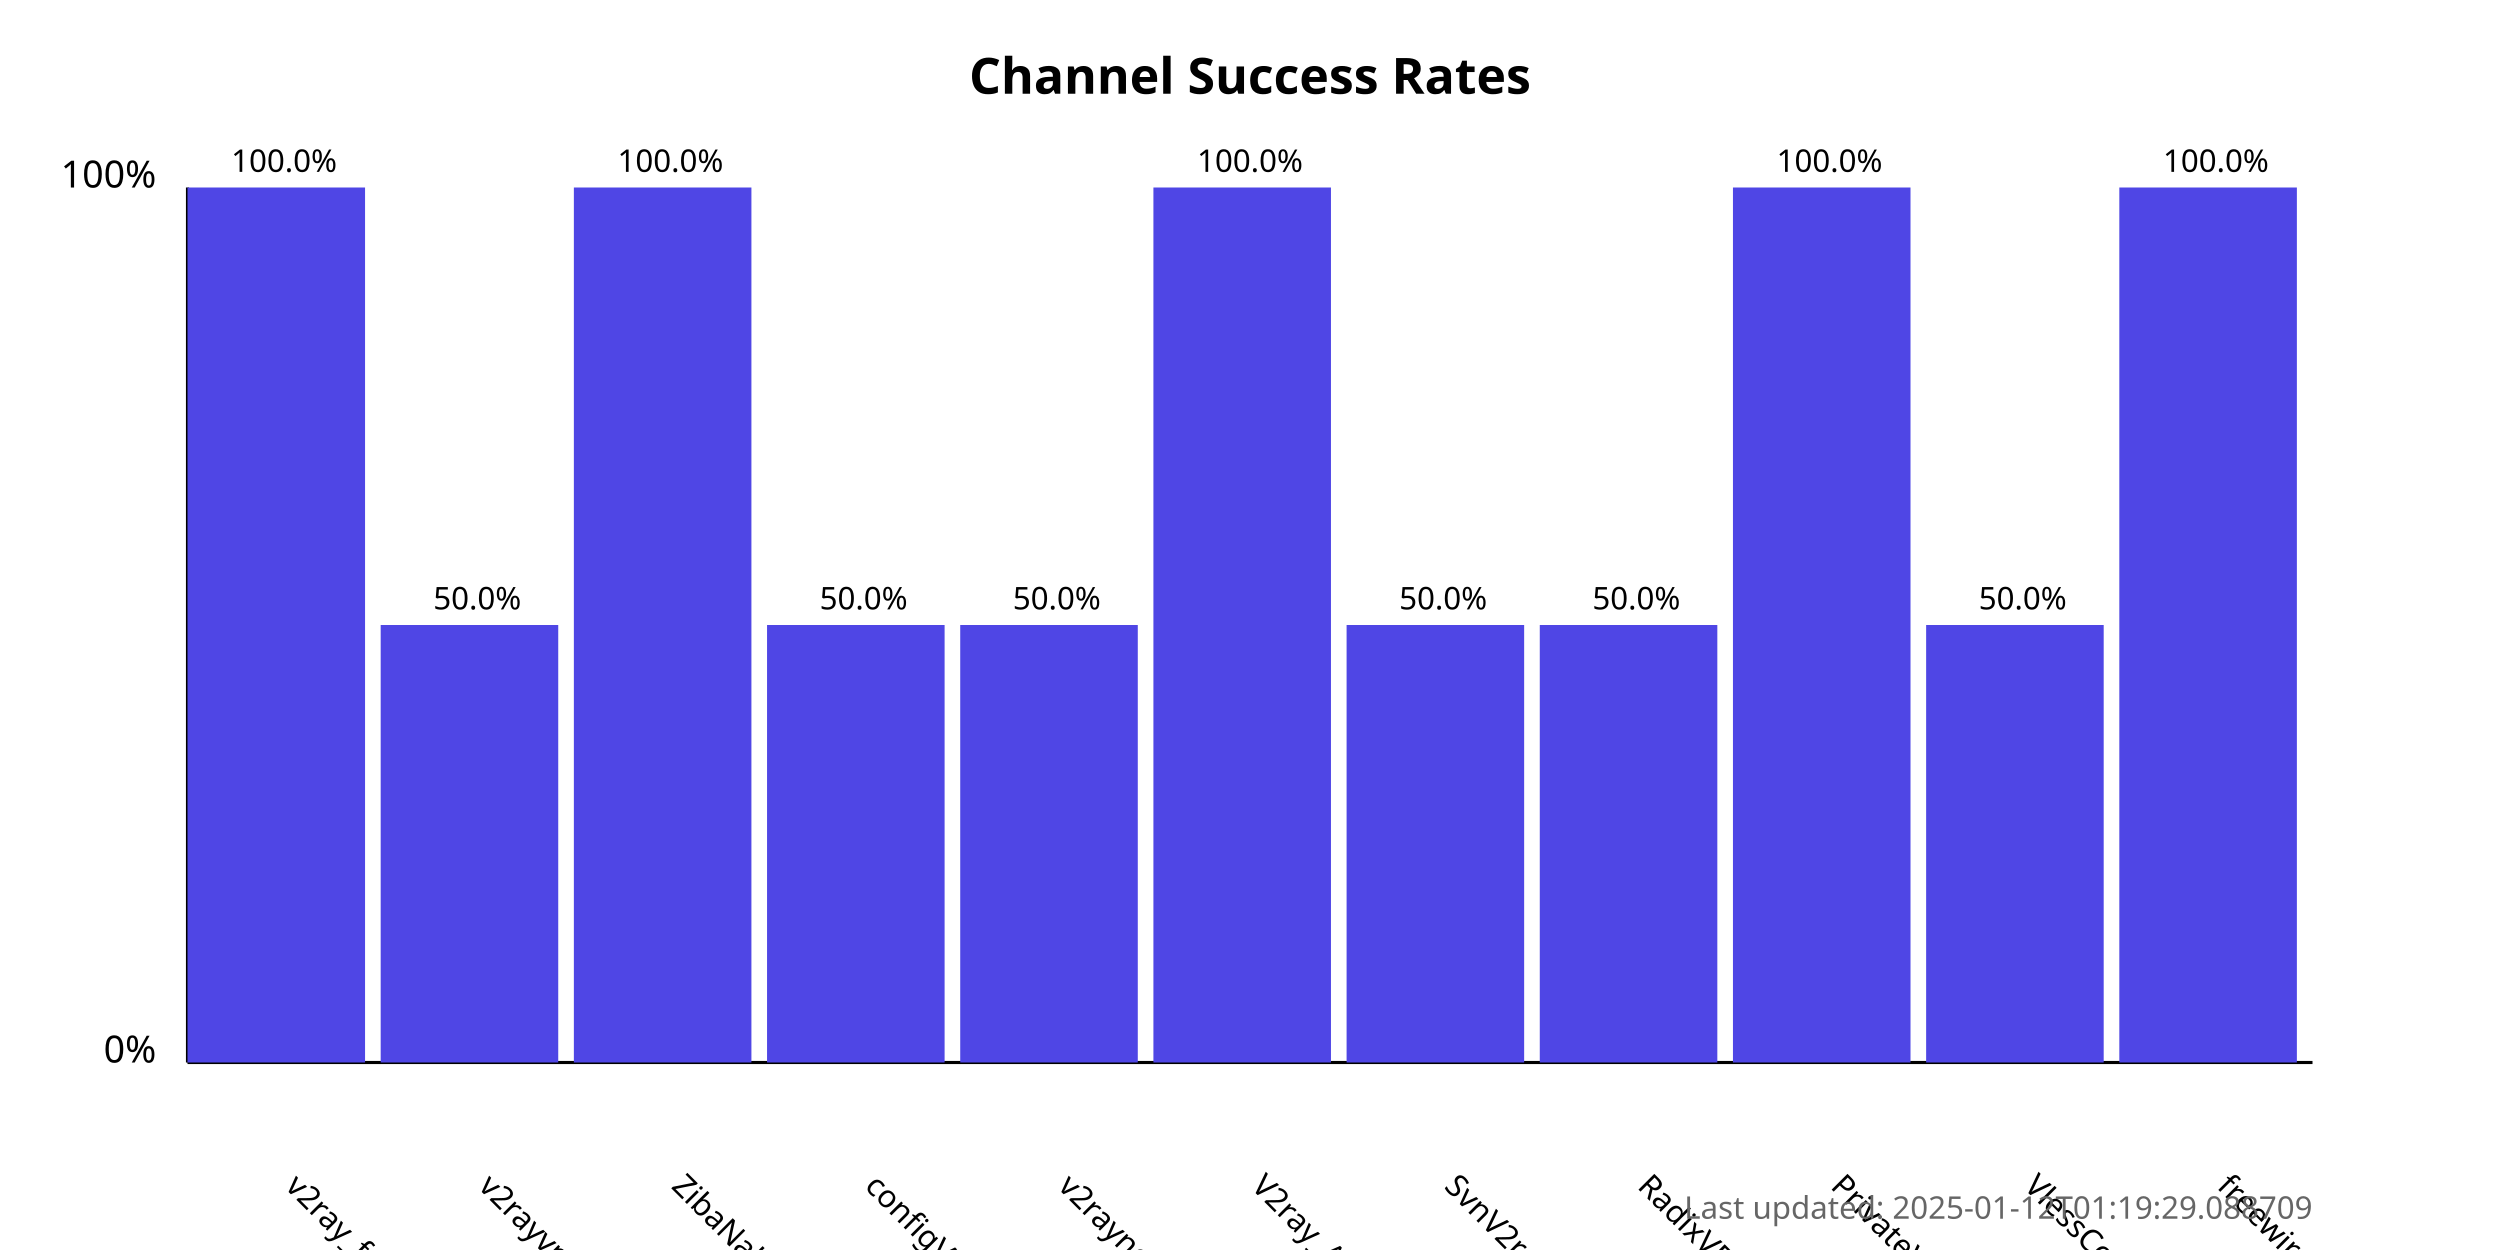
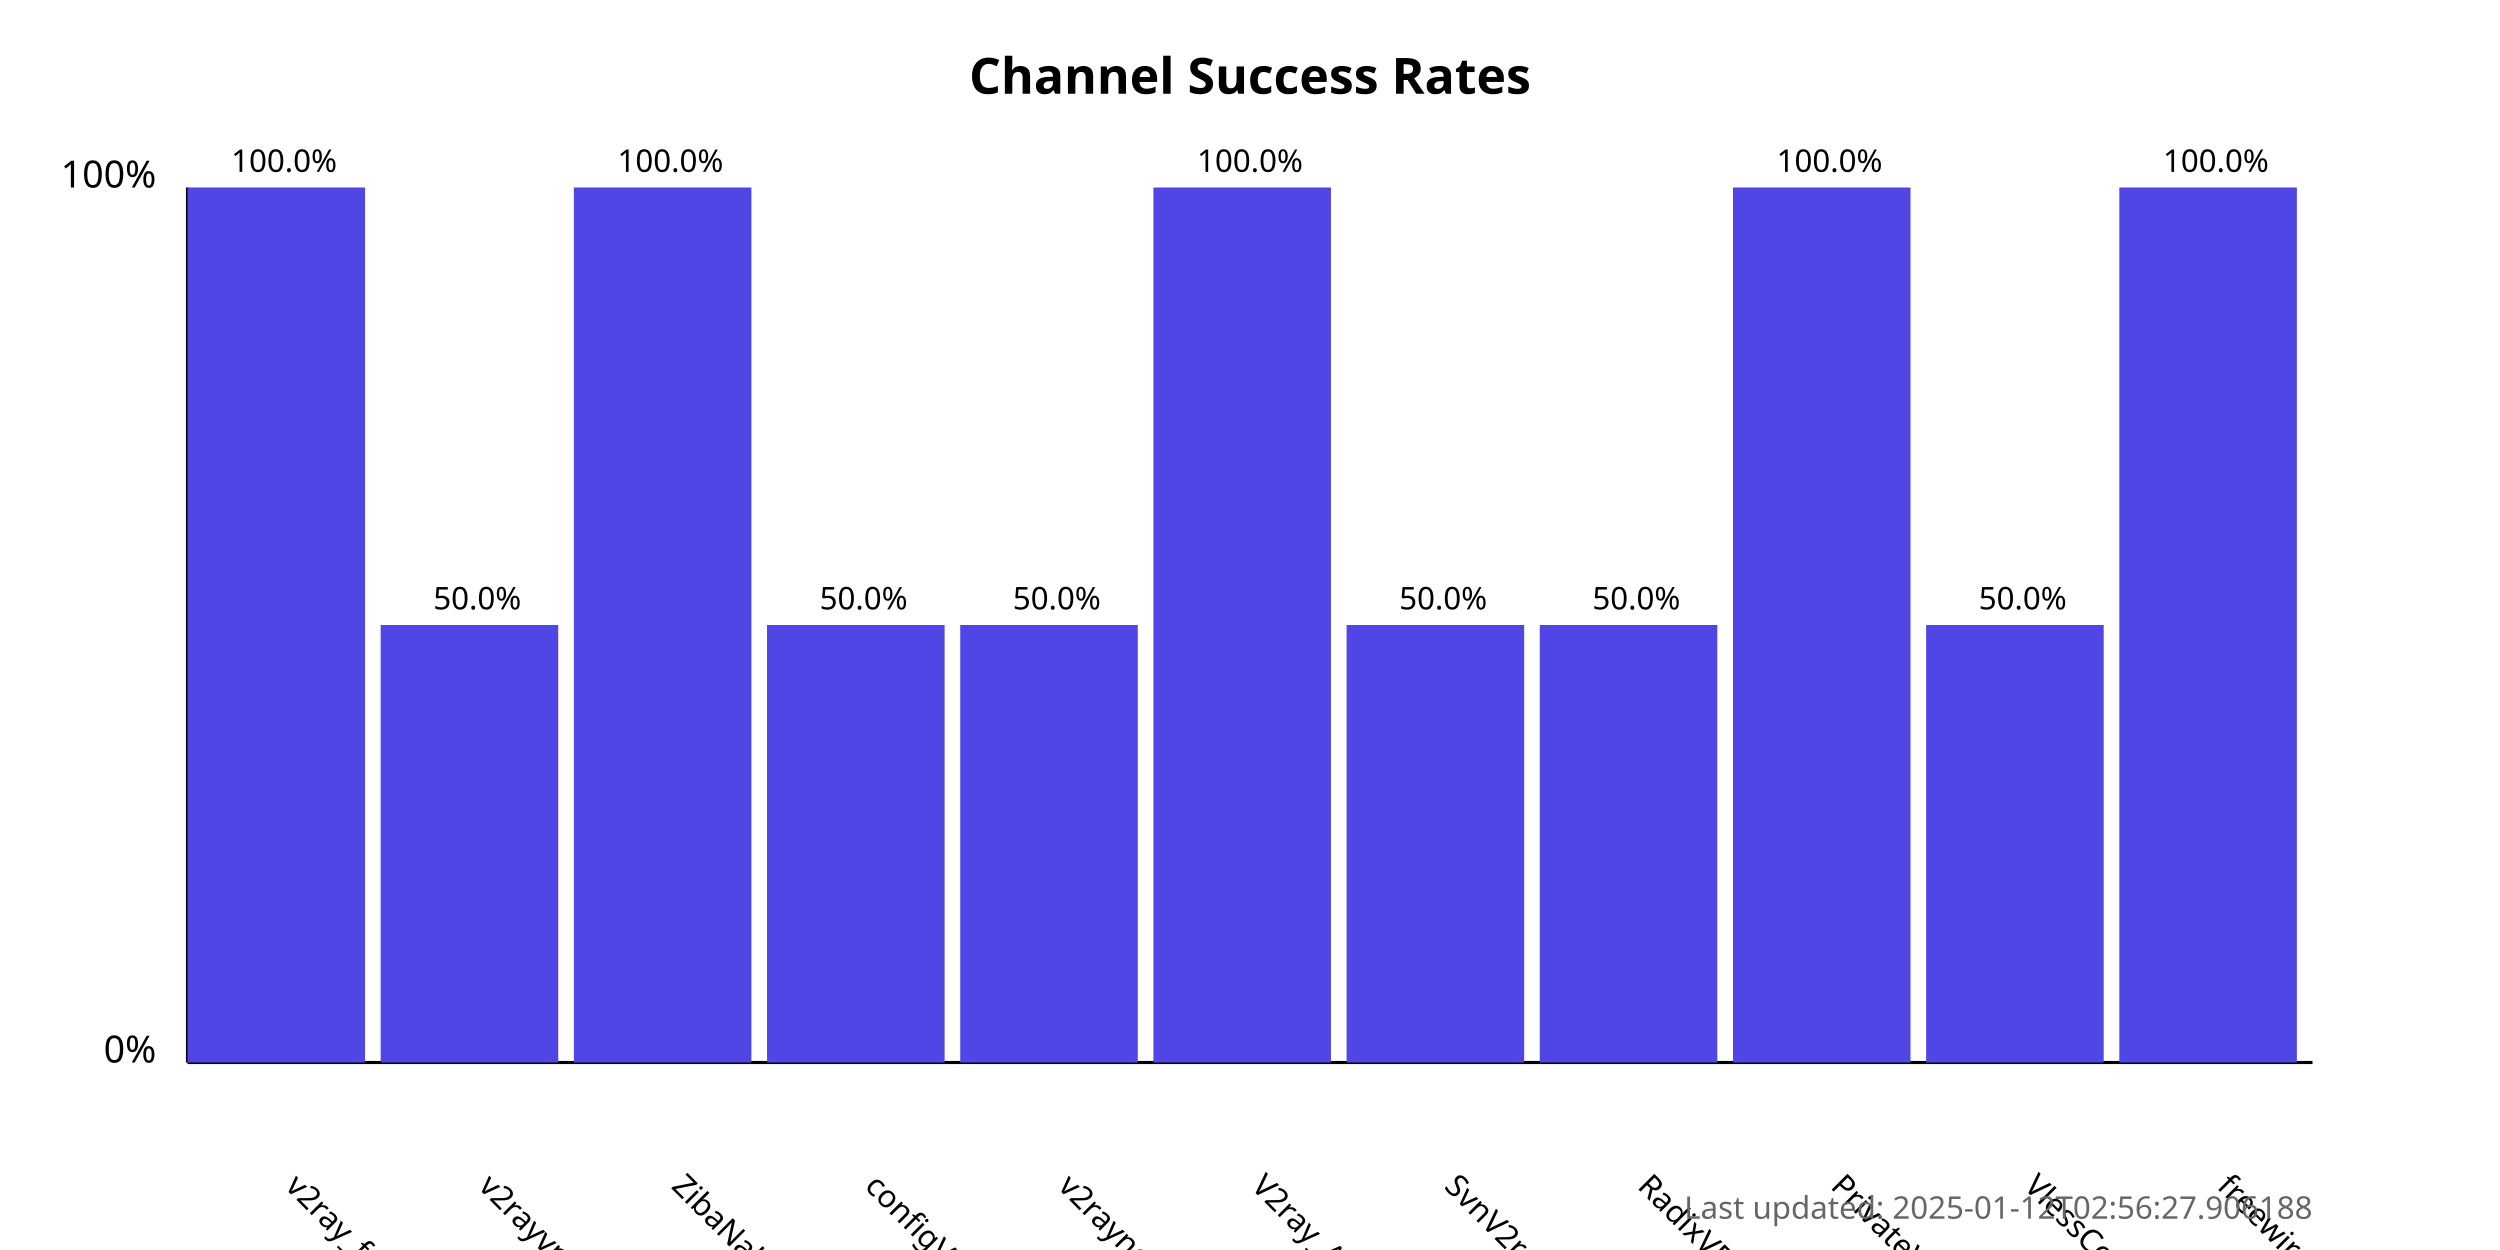
<svg xmlns="http://www.w3.org/2000/svg" width="800" height="400">
  <style>
            .chart-title { font: bold 16px sans-serif; }
            .axis-label { font: 12px sans-serif; }
            .tick-label { font: 10px sans-serif; }
            .bar { fill: #4f46e5; }
            .bar:hover { fill: #6366f1; }
            .timestamp { font: 10px sans-serif; fill: #666; }
        </style>
  <text x="400.0" y="30" text-anchor="middle" class="chart-title">
            Channel Success Rates
        </text>
  <line x1="60" y1="340" x2="60" y2="60" stroke="black" stroke-width="1" />
  <line x1="60" y1="340" x2="740" y2="340" stroke="black" stroke-width="1" />
  <text x="50" y="340" text-anchor="end" class="axis-label">0%</text>
  <text x="50" y="60" text-anchor="end" class="axis-label">100%</text>
  <g>
    <rect x="60" y="60.0" width="56.818" height="280.0" class="bar" />
    <text x="90.909" y="380" transform="rotate(45, 90.90909, 380)" text-anchor="start" class="tick-label">
                v2ray_free_conf
            </text>
    <text x="90.909" y="55.0" text-anchor="middle" class="tick-label">
                100.0%
            </text>
  </g>
  <g>
    <rect x="121.818" y="200.0" width="56.818" height="140.0" class="bar" />
    <text x="152.727" y="380" transform="rotate(45, 152.7273, 380)" text-anchor="start" class="tick-label">
                v2rayvpno
            </text>
    <text x="152.727" y="195.0" text-anchor="middle" class="tick-label">
                50.0%
            </text>
  </g>
  <g>
    <rect x="183.636" y="60.0" width="56.818" height="280.0" class="bar" />
    <text x="214.545" y="380" transform="rotate(45, 214.5455, 380)" text-anchor="start" class="tick-label">
                ZibaNabz
            </text>
    <text x="214.545" y="55.0" text-anchor="middle" class="tick-label">
                100.0%
            </text>
  </g>
  <g>
    <rect x="245.455" y="200.0" width="56.818" height="140.0" class="bar" />
    <text x="276.364" y="380" transform="rotate(45, 276.3636, 380)" text-anchor="start" class="tick-label">
                configV2rayForFree
            </text>
    <text x="276.364" y="195.0" text-anchor="middle" class="tick-label">
                50.0%
            </text>
  </g>
  <g>
    <rect x="307.273" y="200.0" width="56.818" height="140.0" class="bar" />
    <text x="338.182" y="380" transform="rotate(45, 338.1818, 380)" text-anchor="start" class="tick-label">
                v2rayngvpn
            </text>
    <text x="338.182" y="195.0" text-anchor="middle" class="tick-label">
                50.0%
            </text>
  </g>
  <g>
    <rect x="369.091" y="60.0" width="56.818" height="280.0" class="bar" />
    <text x="400.0" y="380" transform="rotate(45, 400.0, 380)" text-anchor="start" class="tick-label">
                V2ray_Alpha
            </text>
    <text x="400.0" y="55.0" text-anchor="middle" class="tick-label">
                100.0%
            </text>
  </g>
  <g>
    <rect x="430.909" y="200.0" width="56.818" height="140.0" class="bar" />
    <text x="461.818" y="380" transform="rotate(45, 461.8182, 380)" text-anchor="start" class="tick-label">
                SvnV2ray
            </text>
    <text x="461.818" y="195.0" text-anchor="middle" class="tick-label">
                50.0%
            </text>
  </g>
  <g>
    <rect x="492.727" y="200.0" width="56.818" height="140.0" class="bar" />
    <text x="523.636" y="380" transform="rotate(45, 523.6364, 380)" text-anchor="start" class="tick-label">
                RadixVPN
            </text>
    <text x="523.636" y="195.0" text-anchor="middle" class="tick-label">
                50.0%
            </text>
  </g>
  <g>
    <rect x="554.545" y="60.0" width="56.818" height="280.0" class="bar" />
    <text x="585.455" y="380" transform="rotate(45, 585.4545, 380)" text-anchor="start" class="tick-label">
                PrivateVPNs
            </text>
    <text x="585.455" y="55.0" text-anchor="middle" class="tick-label">
                100.0%
            </text>
  </g>
  <g>
    <rect x="616.364" y="200.0" width="56.818" height="140.0" class="bar" />
    <text x="647.273" y="380" transform="rotate(45, 647.2727, 380)" text-anchor="start" class="tick-label">
                VlessConfig
            </text>
    <text x="647.273" y="195.0" text-anchor="middle" class="tick-label">
                50.0%
            </text>
  </g>
  <g>
    <rect x="678.182" y="60.0" width="56.818" height="280.0" class="bar" />
    <text x="709.091" y="380" transform="rotate(45, 709.0909, 380)" text-anchor="start" class="tick-label">
                freewireguard
            </text>
    <text x="709.091" y="55.0" text-anchor="middle" class="tick-label">
                100.0%
            </text>
  </g>
  <text x="740" y="390" text-anchor="end" class="timestamp">
-             Last updated: 2025-01-12T01:19:29.088709
+             Last updated: 2025-01-12T02:56:27.906188
        </text>
</svg>
